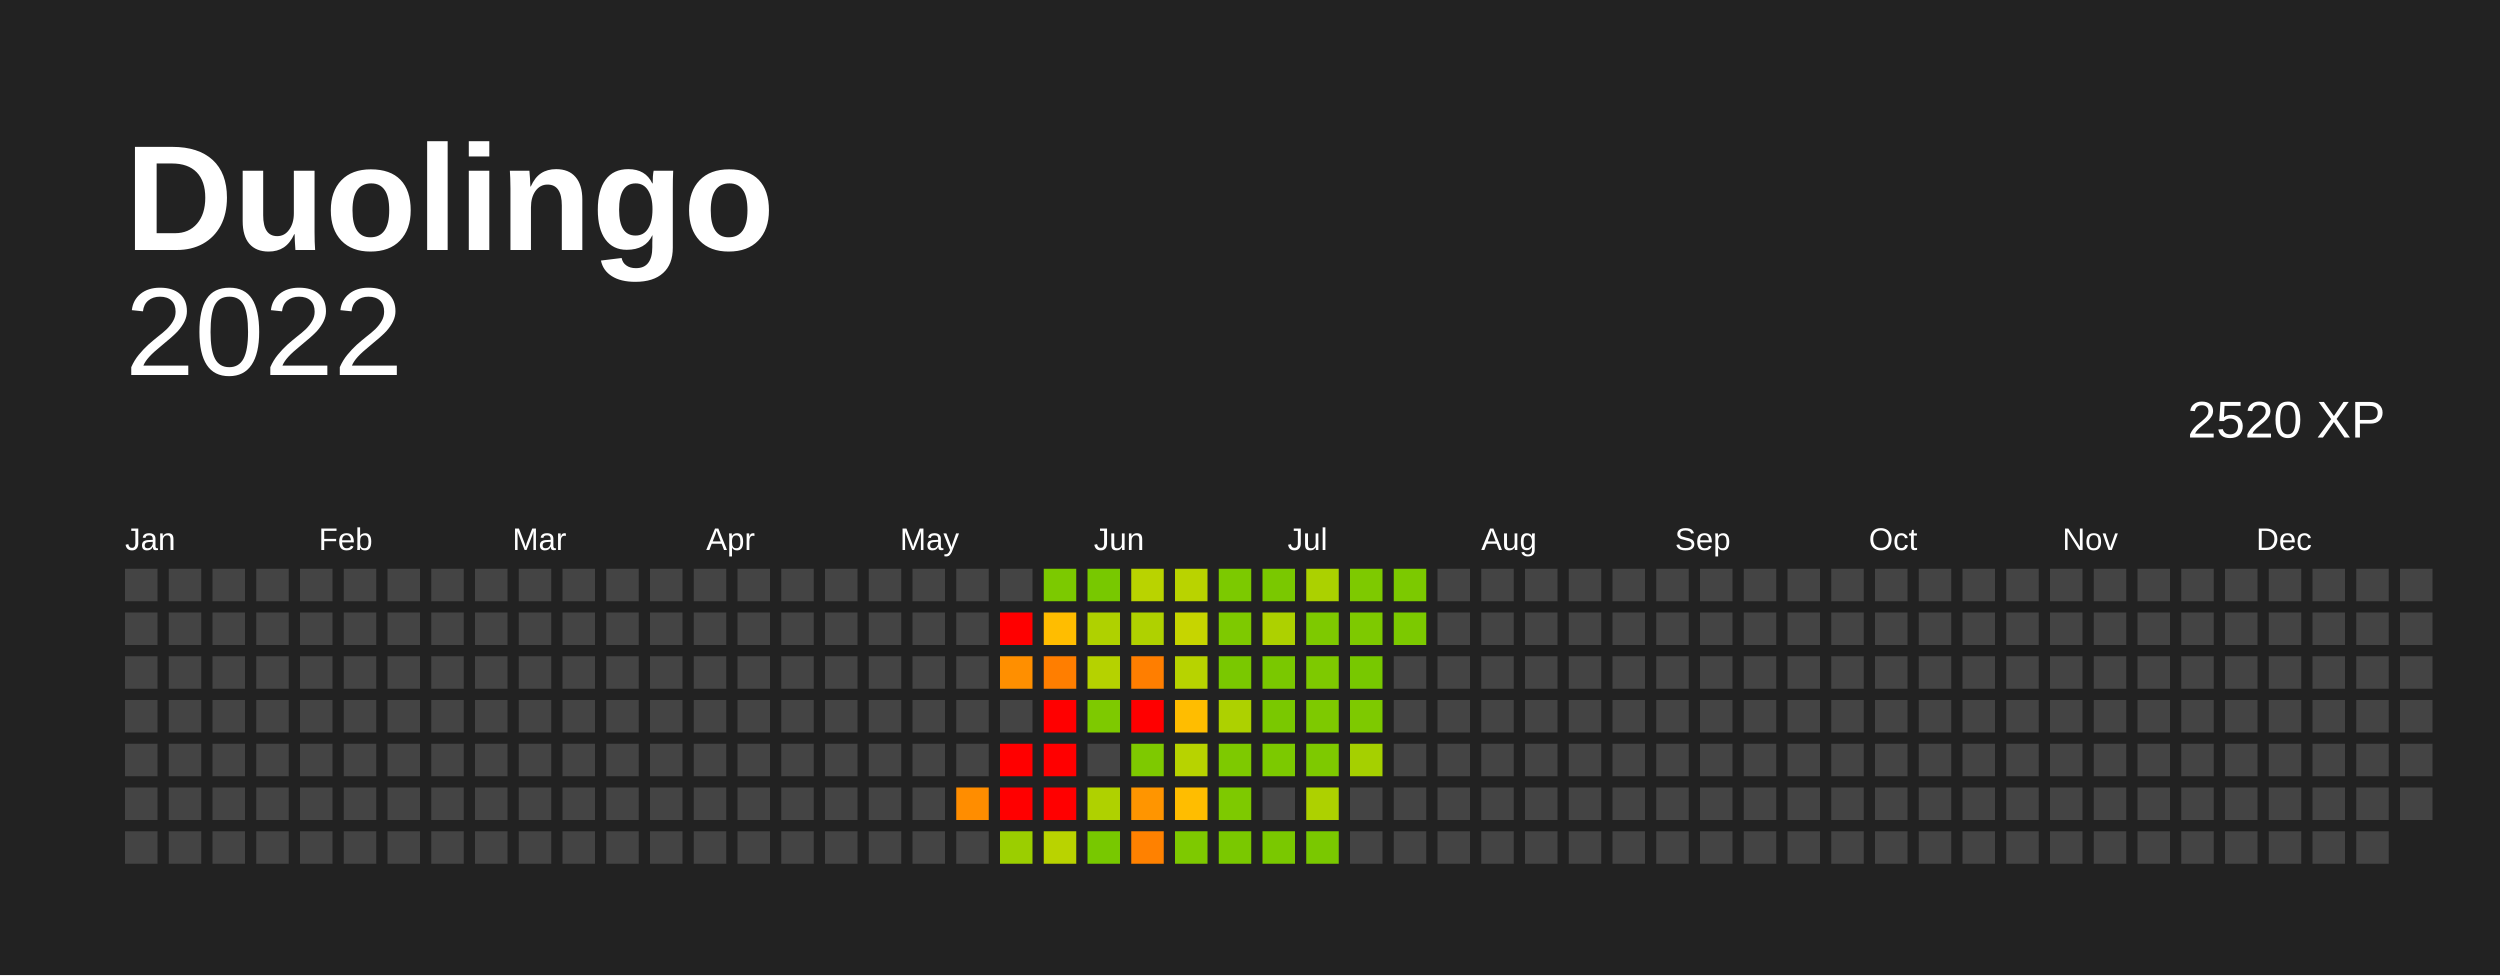
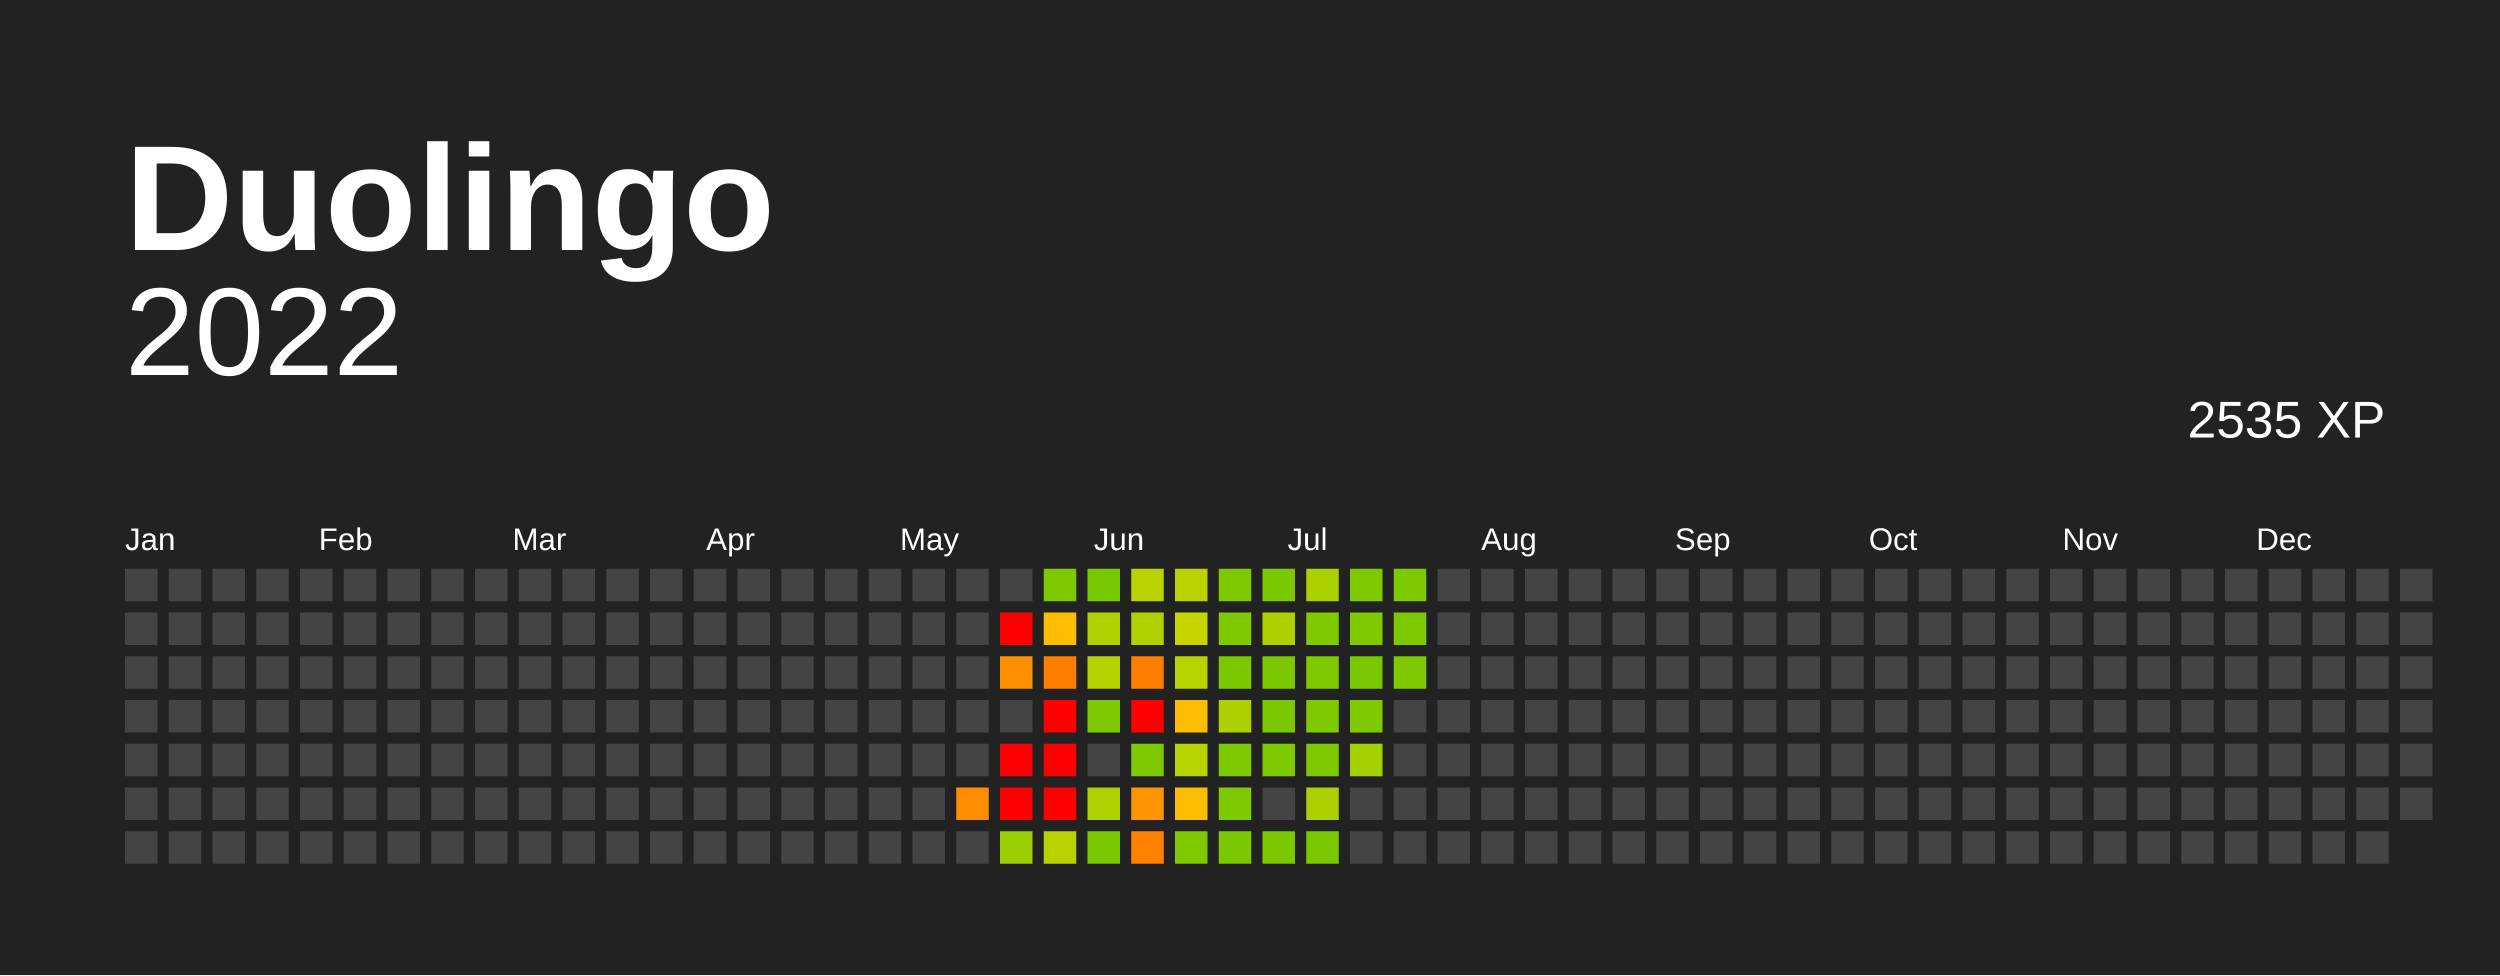
<svg xmlns="http://www.w3.org/2000/svg" baseProfile="full" height="78mm" version="1.1" viewBox="0,0,200,78" width="200mm">
  <defs />
  <rect fill="#222222" height="78" width="200" x="0" y="0" />
  <text fill="#FFFFFF" style="font-size:12px; font-family:Arial; font-weight:bold;" x="10" y="20"> Duolingo</text>
  <text alignment-baseline="hanging" fill="#FFFFFF" style="font-size:10.0px; font-family:Arial;" x="10" y="30">2022</text>
-   <text alignment-baseline="hanging" fill="#FFFFFF" style="font-size:4.125px; font-family:Arial;" x="175" y="35">2520 XP</text>
+   <text alignment-baseline="hanging" fill="#FFFFFF" style="font-size:4.125px; font-family:Arial;" x="175" y="35">2535 XP</text>
  <text fill="#FFFFFF" style="font-size:2.5px; font-family:Arial" x="10.0" y="44">Jan</text>
  <text fill="#FFFFFF" style="font-size:2.5px; font-family:Arial" x="25.5" y="44">Feb</text>
  <text fill="#FFFFFF" style="font-size:2.5px; font-family:Arial" x="41.0" y="44">Mar</text>
  <text fill="#FFFFFF" style="font-size:2.5px; font-family:Arial" x="56.5" y="44">Apr</text>
  <text fill="#FFFFFF" style="font-size:2.5px; font-family:Arial" x="72.0" y="44">May</text>
  <text fill="#FFFFFF" style="font-size:2.5px; font-family:Arial" x="87.5" y="44">Jun</text>
  <text fill="#FFFFFF" style="font-size:2.5px; font-family:Arial" x="103.0" y="44">Jul</text>
  <text fill="#FFFFFF" style="font-size:2.5px; font-family:Arial" x="118.5" y="44">Aug</text>
  <text fill="#FFFFFF" style="font-size:2.5px; font-family:Arial" x="134.0" y="44">Sep</text>
  <text fill="#FFFFFF" style="font-size:2.5px; font-family:Arial" x="149.5" y="44">Oct</text>
  <text fill="#FFFFFF" style="font-size:2.5px; font-family:Arial" x="165.0" y="44">Nov</text>
  <text fill="#FFFFFF" style="font-size:2.5px; font-family:Arial" x="180.5" y="44">Dec</text>
  <rect fill="#444444" height="2.6" width="2.6" x="10.0" y="45.5" />
  <rect fill="#444444" height="2.6" width="2.6" x="10.0" y="49.0" />
  <rect fill="#444444" height="2.6" width="2.6" x="10.0" y="52.5" />
  <rect fill="#444444" height="2.6" width="2.6" x="10.0" y="56.0" />
  <rect fill="#444444" height="2.6" width="2.6" x="10.0" y="59.5" />
  <rect fill="#444444" height="2.6" width="2.6" x="10.0" y="63.0" />
  <rect fill="#444444" height="2.6" width="2.6" x="10.0" y="66.5" />
  <rect fill="#444444" height="2.6" width="2.6" x="13.5" y="45.5" />
  <rect fill="#444444" height="2.6" width="2.6" x="13.5" y="49.0" />
  <rect fill="#444444" height="2.6" width="2.6" x="13.5" y="52.5" />
  <rect fill="#444444" height="2.6" width="2.6" x="13.5" y="56.0" />
  <rect fill="#444444" height="2.6" width="2.6" x="13.5" y="59.5" />
  <rect fill="#444444" height="2.6" width="2.6" x="13.5" y="63.0" />
  <rect fill="#444444" height="2.6" width="2.6" x="13.5" y="66.5" />
  <rect fill="#444444" height="2.6" width="2.6" x="17.0" y="45.5" />
  <rect fill="#444444" height="2.6" width="2.6" x="17.0" y="49.0" />
  <rect fill="#444444" height="2.6" width="2.6" x="17.0" y="52.5" />
  <rect fill="#444444" height="2.6" width="2.6" x="17.0" y="56.0" />
  <rect fill="#444444" height="2.6" width="2.6" x="17.0" y="59.5" />
  <rect fill="#444444" height="2.6" width="2.6" x="17.0" y="63.0" />
  <rect fill="#444444" height="2.6" width="2.6" x="17.0" y="66.5" />
  <rect fill="#444444" height="2.6" width="2.6" x="20.5" y="45.5" />
  <rect fill="#444444" height="2.6" width="2.6" x="20.5" y="49.0" />
  <rect fill="#444444" height="2.6" width="2.6" x="20.5" y="52.5" />
  <rect fill="#444444" height="2.6" width="2.6" x="20.5" y="56.0" />
  <rect fill="#444444" height="2.6" width="2.6" x="20.5" y="59.5" />
  <rect fill="#444444" height="2.6" width="2.6" x="20.5" y="63.0" />
  <rect fill="#444444" height="2.6" width="2.6" x="20.5" y="66.5" />
  <rect fill="#444444" height="2.6" width="2.6" x="24.0" y="45.5" />
  <rect fill="#444444" height="2.6" width="2.6" x="24.0" y="49.0" />
  <rect fill="#444444" height="2.6" width="2.6" x="24.0" y="52.5" />
  <rect fill="#444444" height="2.6" width="2.6" x="24.0" y="56.0" />
  <rect fill="#444444" height="2.6" width="2.6" x="24.0" y="59.5" />
  <rect fill="#444444" height="2.6" width="2.6" x="24.0" y="63.0" />
  <rect fill="#444444" height="2.6" width="2.6" x="24.0" y="66.5" />
  <rect fill="#444444" height="2.6" width="2.6" x="27.5" y="45.5" />
  <rect fill="#444444" height="2.6" width="2.6" x="27.5" y="49.0" />
  <rect fill="#444444" height="2.6" width="2.6" x="27.5" y="52.5" />
  <rect fill="#444444" height="2.6" width="2.6" x="27.5" y="56.0" />
  <rect fill="#444444" height="2.6" width="2.6" x="27.5" y="59.5" />
  <rect fill="#444444" height="2.6" width="2.6" x="27.5" y="63.0" />
  <rect fill="#444444" height="2.6" width="2.6" x="27.5" y="66.5" />
  <rect fill="#444444" height="2.6" width="2.6" x="31.0" y="45.5" />
  <rect fill="#444444" height="2.6" width="2.6" x="31.0" y="49.0" />
  <rect fill="#444444" height="2.6" width="2.6" x="31.0" y="52.5" />
  <rect fill="#444444" height="2.6" width="2.6" x="31.0" y="56.0" />
  <rect fill="#444444" height="2.6" width="2.6" x="31.0" y="59.5" />
  <rect fill="#444444" height="2.6" width="2.6" x="31.0" y="63.0" />
  <rect fill="#444444" height="2.6" width="2.6" x="31.0" y="66.5" />
  <rect fill="#444444" height="2.6" width="2.6" x="34.5" y="45.5" />
  <rect fill="#444444" height="2.6" width="2.6" x="34.5" y="49.0" />
  <rect fill="#444444" height="2.6" width="2.6" x="34.5" y="52.5" />
  <rect fill="#444444" height="2.6" width="2.6" x="34.5" y="56.0" />
  <rect fill="#444444" height="2.6" width="2.6" x="34.5" y="59.5" />
  <rect fill="#444444" height="2.6" width="2.6" x="34.5" y="63.0" />
  <rect fill="#444444" height="2.6" width="2.6" x="34.5" y="66.5" />
  <rect fill="#444444" height="2.6" width="2.6" x="38.0" y="45.5" />
  <rect fill="#444444" height="2.6" width="2.6" x="38.0" y="49.0" />
  <rect fill="#444444" height="2.6" width="2.6" x="38.0" y="52.5" />
  <rect fill="#444444" height="2.6" width="2.6" x="38.0" y="56.0" />
  <rect fill="#444444" height="2.6" width="2.6" x="38.0" y="59.5" />
  <rect fill="#444444" height="2.6" width="2.6" x="38.0" y="63.0" />
  <rect fill="#444444" height="2.6" width="2.6" x="38.0" y="66.5" />
  <rect fill="#444444" height="2.6" width="2.6" x="41.5" y="45.5" />
  <rect fill="#444444" height="2.6" width="2.6" x="41.5" y="49.0" />
  <rect fill="#444444" height="2.6" width="2.6" x="41.5" y="52.5" />
  <rect fill="#444444" height="2.6" width="2.6" x="41.5" y="56.0" />
  <rect fill="#444444" height="2.6" width="2.6" x="41.5" y="59.5" />
  <rect fill="#444444" height="2.6" width="2.6" x="41.5" y="63.0" />
  <rect fill="#444444" height="2.6" width="2.6" x="41.5" y="66.5" />
  <rect fill="#444444" height="2.6" width="2.6" x="45.0" y="45.5" />
  <rect fill="#444444" height="2.6" width="2.6" x="45.0" y="49.0" />
  <rect fill="#444444" height="2.6" width="2.6" x="45.0" y="52.5" />
  <rect fill="#444444" height="2.6" width="2.6" x="45.0" y="56.0" />
  <rect fill="#444444" height="2.6" width="2.6" x="45.0" y="59.5" />
  <rect fill="#444444" height="2.6" width="2.6" x="45.0" y="63.0" />
  <rect fill="#444444" height="2.6" width="2.6" x="45.0" y="66.5" />
  <rect fill="#444444" height="2.6" width="2.6" x="48.5" y="45.5" />
  <rect fill="#444444" height="2.6" width="2.6" x="48.5" y="49.0" />
  <rect fill="#444444" height="2.6" width="2.6" x="48.5" y="52.5" />
  <rect fill="#444444" height="2.6" width="2.6" x="48.5" y="56.0" />
  <rect fill="#444444" height="2.6" width="2.6" x="48.5" y="59.5" />
  <rect fill="#444444" height="2.6" width="2.6" x="48.5" y="63.0" />
  <rect fill="#444444" height="2.6" width="2.6" x="48.5" y="66.5" />
  <rect fill="#444444" height="2.6" width="2.6" x="52.0" y="45.5" />
  <rect fill="#444444" height="2.6" width="2.6" x="52.0" y="49.0" />
  <rect fill="#444444" height="2.6" width="2.6" x="52.0" y="52.5" />
  <rect fill="#444444" height="2.6" width="2.6" x="52.0" y="56.0" />
  <rect fill="#444444" height="2.6" width="2.6" x="52.0" y="59.5" />
  <rect fill="#444444" height="2.6" width="2.6" x="52.0" y="63.0" />
  <rect fill="#444444" height="2.6" width="2.6" x="52.0" y="66.5" />
  <rect fill="#444444" height="2.6" width="2.6" x="55.5" y="45.5" />
  <rect fill="#444444" height="2.6" width="2.6" x="55.5" y="49.0" />
  <rect fill="#444444" height="2.6" width="2.6" x="55.5" y="52.5" />
  <rect fill="#444444" height="2.6" width="2.6" x="55.5" y="56.0" />
  <rect fill="#444444" height="2.6" width="2.6" x="55.5" y="59.5" />
  <rect fill="#444444" height="2.6" width="2.6" x="55.5" y="63.0" />
  <rect fill="#444444" height="2.6" width="2.6" x="55.5" y="66.5" />
  <rect fill="#444444" height="2.6" width="2.6" x="59.0" y="45.5" />
  <rect fill="#444444" height="2.6" width="2.6" x="59.0" y="49.0" />
  <rect fill="#444444" height="2.6" width="2.6" x="59.0" y="52.5" />
  <rect fill="#444444" height="2.6" width="2.6" x="59.0" y="56.0" />
  <rect fill="#444444" height="2.6" width="2.6" x="59.0" y="59.5" />
  <rect fill="#444444" height="2.6" width="2.6" x="59.0" y="63.0" />
  <rect fill="#444444" height="2.6" width="2.6" x="59.0" y="66.5" />
  <rect fill="#444444" height="2.6" width="2.6" x="62.5" y="45.5" />
  <rect fill="#444444" height="2.6" width="2.6" x="62.5" y="49.0" />
  <rect fill="#444444" height="2.6" width="2.6" x="62.5" y="52.5" />
  <rect fill="#444444" height="2.6" width="2.6" x="62.5" y="56.0" />
  <rect fill="#444444" height="2.6" width="2.6" x="62.5" y="59.5" />
  <rect fill="#444444" height="2.6" width="2.6" x="62.5" y="63.0" />
  <rect fill="#444444" height="2.6" width="2.6" x="62.5" y="66.5" />
  <rect fill="#444444" height="2.6" width="2.6" x="66.0" y="45.5" />
  <rect fill="#444444" height="2.6" width="2.6" x="66.0" y="49.0" />
  <rect fill="#444444" height="2.6" width="2.6" x="66.0" y="52.5" />
  <rect fill="#444444" height="2.6" width="2.6" x="66.0" y="56.0" />
  <rect fill="#444444" height="2.6" width="2.6" x="66.0" y="59.5" />
  <rect fill="#444444" height="2.6" width="2.6" x="66.0" y="63.0" />
  <rect fill="#444444" height="2.6" width="2.6" x="66.0" y="66.5" />
  <rect fill="#444444" height="2.6" width="2.6" x="69.5" y="45.5" />
  <rect fill="#444444" height="2.6" width="2.6" x="69.5" y="49.0" />
  <rect fill="#444444" height="2.6" width="2.6" x="69.5" y="52.5" />
  <rect fill="#444444" height="2.6" width="2.6" x="69.5" y="56.0" />
  <rect fill="#444444" height="2.6" width="2.6" x="69.5" y="59.5" />
  <rect fill="#444444" height="2.6" width="2.6" x="69.5" y="63.0" />
  <rect fill="#444444" height="2.6" width="2.6" x="69.5" y="66.5" />
  <rect fill="#444444" height="2.6" width="2.6" x="73.0" y="45.5" />
  <rect fill="#444444" height="2.6" width="2.6" x="73.0" y="49.0" />
  <rect fill="#444444" height="2.6" width="2.6" x="73.0" y="52.5" />
  <rect fill="#444444" height="2.6" width="2.6" x="73.0" y="56.0" />
  <rect fill="#444444" height="2.6" width="2.6" x="73.0" y="59.5" />
  <rect fill="#444444" height="2.6" width="2.6" x="73.0" y="63.0" />
  <rect fill="#444444" height="2.6" width="2.6" x="73.0" y="66.5" />
  <rect fill="#444444" height="2.6" width="2.6" x="76.5" y="45.5" />
  <rect fill="#444444" height="2.6" width="2.6" x="76.5" y="49.0" />
  <rect fill="#444444" height="2.6" width="2.6" x="76.5" y="52.5" />
  <rect fill="#444444" height="2.6" width="2.6" x="76.5" y="56.0" />
  <rect fill="#444444" height="2.6" width="2.6" x="76.5" y="59.5" />
  <rect fill="#ff8d00" height="2.6" width="2.6" x="76.5" y="63.0" />
  <rect fill="#444444" height="2.6" width="2.6" x="76.5" y="66.5" />
  <rect fill="#444444" height="2.6" width="2.6" x="80.0" y="45.5" />
  <rect fill="red" height="2.6" width="2.6" x="80.0" y="49.0" />
  <rect fill="#ff8f00" height="2.6" width="2.6" x="80.0" y="52.5" />
  <rect fill="#444444" height="2.6" width="2.6" x="80.0" y="56.0" />
  <rect fill="red" height="2.6" width="2.6" x="80.0" y="59.5" />
  <rect fill="red" height="2.6" width="2.6" x="80.0" y="63.0" />
  <rect fill="#9bce00" height="2.6" width="2.6" x="80.0" y="66.5" />
  <rect fill="#7cc900" height="2.6" width="2.6" x="83.5" y="45.5" />
  <rect fill="#ffbd00" height="2.6" width="2.6" x="83.5" y="49.0" />
  <rect fill="#ff7e00" height="2.6" width="2.6" x="83.5" y="52.5" />
  <rect fill="red" height="2.6" width="2.6" x="83.5" y="56.0" />
  <rect fill="red" height="2.6" width="2.6" x="83.5" y="59.5" />
  <rect fill="red" height="2.6" width="2.6" x="83.5" y="63.0" />
  <rect fill="#b9d300" height="2.6" width="2.6" x="83.5" y="66.5" />
  <rect fill="#78c800" height="2.6" width="2.6" x="87.0" y="45.5" />
  <rect fill="#afd100" height="2.6" width="2.6" x="87.0" y="49.0" />
  <rect fill="#b5d200" height="2.6" width="2.6" x="87.0" y="52.5" />
  <rect fill="#7ec900" height="2.6" width="2.6" x="87.0" y="56.0" />
  <rect fill="#444444" height="2.6" width="2.6" x="87.0" y="59.5" />
  <rect fill="#afd100" height="2.6" width="2.6" x="87.0" y="63.0" />
  <rect fill="#78c800" height="2.6" width="2.6" x="87.0" y="66.5" />
  <rect fill="#b9d300" height="2.6" width="2.6" x="90.5" y="45.5" />
  <rect fill="#afd100" height="2.6" width="2.6" x="90.5" y="49.0" />
  <rect fill="#ff7e00" height="2.6" width="2.6" x="90.5" y="52.5" />
  <rect fill="red" height="2.6" width="2.6" x="90.5" y="56.0" />
  <rect fill="#7ec900" height="2.6" width="2.6" x="90.5" y="59.5" />
  <rect fill="#ff9500" height="2.6" width="2.6" x="90.5" y="63.0" />
  <rect fill="#ff8100" height="2.6" width="2.6" x="90.5" y="66.5" />
  <rect fill="#b9d300" height="2.6" width="2.6" x="94.0" y="45.5" />
  <rect fill="#c6d500" height="2.6" width="2.6" x="94.0" y="49.0" />
  <rect fill="#b7d300" height="2.6" width="2.6" x="94.0" y="52.5" />
  <rect fill="#ffbd00" height="2.6" width="2.6" x="94.0" y="56.0" />
  <rect fill="#b7d300" height="2.6" width="2.6" x="94.0" y="59.5" />
  <rect fill="#ffbd00" height="2.6" width="2.6" x="94.0" y="63.0" />
  <rect fill="#7ec900" height="2.6" width="2.6" x="94.0" y="66.5" />
  <rect fill="#7cc900" height="2.6" width="2.6" x="97.5" y="45.5" />
  <rect fill="#7ec900" height="2.6" width="2.6" x="97.5" y="49.0" />
  <rect fill="#7ac800" height="2.6" width="2.6" x="97.5" y="52.5" />
  <rect fill="#add100" height="2.6" width="2.6" x="97.5" y="56.0" />
  <rect fill="#7ec900" height="2.6" width="2.6" x="97.5" y="59.5" />
  <rect fill="#7ec900" height="2.6" width="2.6" x="97.5" y="63.0" />
  <rect fill="#7ac800" height="2.6" width="2.6" x="97.5" y="66.5" />
  <rect fill="#7ac800" height="2.6" width="2.6" x="101.0" y="45.5" />
  <rect fill="#add100" height="2.6" width="2.6" x="101.0" y="49.0" />
  <rect fill="#7ac800" height="2.6" width="2.6" x="101.0" y="52.5" />
  <rect fill="#7ac800" height="2.6" width="2.6" x="101.0" y="56.0" />
  <rect fill="#7cc900" height="2.6" width="2.6" x="101.0" y="59.5" />
  <rect fill="#444444" height="2.6" width="2.6" x="101.0" y="63.0" />
  <rect fill="#7ac800" height="2.6" width="2.6" x="101.0" y="66.5" />
  <rect fill="#abd100" height="2.6" width="2.6" x="104.5" y="45.5" />
  <rect fill="#7ec900" height="2.6" width="2.6" x="104.5" y="49.0" />
  <rect fill="#7ec900" height="2.6" width="2.6" x="104.5" y="52.5" />
  <rect fill="#7ec900" height="2.6" width="2.6" x="104.5" y="56.0" />
  <rect fill="#7ec900" height="2.6" width="2.6" x="104.5" y="59.5" />
  <rect fill="#add100" height="2.6" width="2.6" x="104.5" y="63.0" />
  <rect fill="#7ac800" height="2.6" width="2.6" x="104.5" y="66.5" />
  <rect fill="#7ec900" height="2.6" width="2.6" x="108.0" y="45.5" />
  <rect fill="#7ec900" height="2.6" width="2.6" x="108.0" y="49.0" />
  <rect fill="#78c800" height="2.6" width="2.6" x="108.0" y="52.5" />
  <rect fill="#7ec900" height="2.6" width="2.6" x="108.0" y="56.0" />
  <rect fill="#a5d000" height="2.6" width="2.6" x="108.0" y="59.5" />
  <rect fill="#444444" height="2.6" width="2.6" x="108.0" y="63.0" />
  <rect fill="#444444" height="2.6" width="2.6" x="108.0" y="66.5" />
  <rect fill="#7cc900" height="2.6" width="2.6" x="111.5" y="45.5" />
  <rect fill="#7cc900" height="2.6" width="2.6" x="111.5" y="49.0" />
-   <rect fill="#444444" height="2.6" width="2.6" x="111.5" y="52.5" />
+   <rect fill="#7ec900" height="2.6" width="2.6" x="111.5" y="52.5" />
  <rect fill="#444444" height="2.6" width="2.6" x="111.5" y="56.0" />
  <rect fill="#444444" height="2.6" width="2.6" x="111.5" y="59.5" />
  <rect fill="#444444" height="2.6" width="2.6" x="111.5" y="63.0" />
  <rect fill="#444444" height="2.6" width="2.6" x="111.5" y="66.5" />
  <rect fill="#444444" height="2.6" width="2.6" x="115.0" y="45.5" />
  <rect fill="#444444" height="2.6" width="2.6" x="115.0" y="49.0" />
  <rect fill="#444444" height="2.6" width="2.6" x="115.0" y="52.5" />
  <rect fill="#444444" height="2.6" width="2.6" x="115.0" y="56.0" />
  <rect fill="#444444" height="2.6" width="2.6" x="115.0" y="59.5" />
  <rect fill="#444444" height="2.6" width="2.6" x="115.0" y="63.0" />
  <rect fill="#444444" height="2.6" width="2.6" x="115.0" y="66.5" />
  <rect fill="#444444" height="2.6" width="2.6" x="118.5" y="45.5" />
  <rect fill="#444444" height="2.6" width="2.6" x="118.5" y="49.0" />
  <rect fill="#444444" height="2.6" width="2.6" x="118.5" y="52.5" />
  <rect fill="#444444" height="2.6" width="2.6" x="118.5" y="56.0" />
  <rect fill="#444444" height="2.6" width="2.6" x="118.5" y="59.5" />
  <rect fill="#444444" height="2.6" width="2.6" x="118.5" y="63.0" />
  <rect fill="#444444" height="2.6" width="2.6" x="118.5" y="66.5" />
  <rect fill="#444444" height="2.6" width="2.6" x="122.0" y="45.5" />
  <rect fill="#444444" height="2.6" width="2.6" x="122.0" y="49.0" />
  <rect fill="#444444" height="2.6" width="2.6" x="122.0" y="52.5" />
  <rect fill="#444444" height="2.6" width="2.6" x="122.0" y="56.0" />
  <rect fill="#444444" height="2.6" width="2.6" x="122.0" y="59.5" />
  <rect fill="#444444" height="2.6" width="2.6" x="122.0" y="63.0" />
  <rect fill="#444444" height="2.6" width="2.6" x="122.0" y="66.5" />
  <rect fill="#444444" height="2.6" width="2.6" x="125.5" y="45.5" />
  <rect fill="#444444" height="2.6" width="2.6" x="125.5" y="49.0" />
  <rect fill="#444444" height="2.6" width="2.6" x="125.5" y="52.5" />
  <rect fill="#444444" height="2.6" width="2.6" x="125.5" y="56.0" />
  <rect fill="#444444" height="2.6" width="2.6" x="125.5" y="59.5" />
  <rect fill="#444444" height="2.6" width="2.6" x="125.5" y="63.0" />
  <rect fill="#444444" height="2.6" width="2.6" x="125.5" y="66.5" />
  <rect fill="#444444" height="2.6" width="2.6" x="129.0" y="45.5" />
  <rect fill="#444444" height="2.6" width="2.6" x="129.0" y="49.0" />
  <rect fill="#444444" height="2.6" width="2.6" x="129.0" y="52.5" />
  <rect fill="#444444" height="2.6" width="2.6" x="129.0" y="56.0" />
  <rect fill="#444444" height="2.6" width="2.6" x="129.0" y="59.5" />
  <rect fill="#444444" height="2.6" width="2.6" x="129.0" y="63.0" />
  <rect fill="#444444" height="2.6" width="2.6" x="129.0" y="66.5" />
  <rect fill="#444444" height="2.6" width="2.6" x="132.5" y="45.5" />
  <rect fill="#444444" height="2.6" width="2.6" x="132.5" y="49.0" />
  <rect fill="#444444" height="2.6" width="2.6" x="132.5" y="52.5" />
  <rect fill="#444444" height="2.6" width="2.6" x="132.5" y="56.0" />
  <rect fill="#444444" height="2.6" width="2.6" x="132.5" y="59.5" />
  <rect fill="#444444" height="2.6" width="2.6" x="132.5" y="63.0" />
  <rect fill="#444444" height="2.6" width="2.6" x="132.5" y="66.5" />
  <rect fill="#444444" height="2.6" width="2.6" x="136.0" y="45.5" />
  <rect fill="#444444" height="2.6" width="2.6" x="136.0" y="49.0" />
  <rect fill="#444444" height="2.6" width="2.6" x="136.0" y="52.5" />
  <rect fill="#444444" height="2.6" width="2.6" x="136.0" y="56.0" />
  <rect fill="#444444" height="2.6" width="2.6" x="136.0" y="59.5" />
  <rect fill="#444444" height="2.6" width="2.6" x="136.0" y="63.0" />
  <rect fill="#444444" height="2.6" width="2.6" x="136.0" y="66.5" />
  <rect fill="#444444" height="2.6" width="2.6" x="139.5" y="45.5" />
  <rect fill="#444444" height="2.6" width="2.6" x="139.5" y="49.0" />
  <rect fill="#444444" height="2.6" width="2.6" x="139.5" y="52.5" />
  <rect fill="#444444" height="2.6" width="2.6" x="139.5" y="56.0" />
  <rect fill="#444444" height="2.6" width="2.6" x="139.5" y="59.5" />
  <rect fill="#444444" height="2.6" width="2.6" x="139.5" y="63.0" />
  <rect fill="#444444" height="2.6" width="2.6" x="139.5" y="66.5" />
  <rect fill="#444444" height="2.6" width="2.6" x="143.0" y="45.5" />
  <rect fill="#444444" height="2.6" width="2.6" x="143.0" y="49.0" />
  <rect fill="#444444" height="2.6" width="2.6" x="143.0" y="52.5" />
  <rect fill="#444444" height="2.6" width="2.6" x="143.0" y="56.0" />
  <rect fill="#444444" height="2.6" width="2.6" x="143.0" y="59.5" />
  <rect fill="#444444" height="2.6" width="2.6" x="143.0" y="63.0" />
  <rect fill="#444444" height="2.6" width="2.6" x="143.0" y="66.5" />
  <rect fill="#444444" height="2.6" width="2.6" x="146.5" y="45.5" />
  <rect fill="#444444" height="2.6" width="2.6" x="146.5" y="49.0" />
  <rect fill="#444444" height="2.6" width="2.6" x="146.5" y="52.5" />
  <rect fill="#444444" height="2.6" width="2.6" x="146.5" y="56.0" />
  <rect fill="#444444" height="2.6" width="2.6" x="146.5" y="59.5" />
  <rect fill="#444444" height="2.6" width="2.6" x="146.5" y="63.0" />
  <rect fill="#444444" height="2.6" width="2.6" x="146.5" y="66.5" />
  <rect fill="#444444" height="2.6" width="2.6" x="150.0" y="45.5" />
  <rect fill="#444444" height="2.6" width="2.6" x="150.0" y="49.0" />
  <rect fill="#444444" height="2.6" width="2.6" x="150.0" y="52.5" />
  <rect fill="#444444" height="2.6" width="2.6" x="150.0" y="56.0" />
  <rect fill="#444444" height="2.6" width="2.6" x="150.0" y="59.5" />
  <rect fill="#444444" height="2.6" width="2.6" x="150.0" y="63.0" />
  <rect fill="#444444" height="2.6" width="2.6" x="150.0" y="66.5" />
  <rect fill="#444444" height="2.6" width="2.6" x="153.5" y="45.5" />
  <rect fill="#444444" height="2.6" width="2.6" x="153.5" y="49.0" />
  <rect fill="#444444" height="2.6" width="2.6" x="153.5" y="52.5" />
  <rect fill="#444444" height="2.6" width="2.6" x="153.5" y="56.0" />
  <rect fill="#444444" height="2.6" width="2.6" x="153.5" y="59.5" />
  <rect fill="#444444" height="2.6" width="2.6" x="153.5" y="63.0" />
  <rect fill="#444444" height="2.6" width="2.6" x="153.5" y="66.5" />
  <rect fill="#444444" height="2.6" width="2.6" x="157.0" y="45.5" />
  <rect fill="#444444" height="2.6" width="2.6" x="157.0" y="49.0" />
  <rect fill="#444444" height="2.6" width="2.6" x="157.0" y="52.5" />
  <rect fill="#444444" height="2.6" width="2.6" x="157.0" y="56.0" />
  <rect fill="#444444" height="2.6" width="2.6" x="157.0" y="59.5" />
  <rect fill="#444444" height="2.6" width="2.6" x="157.0" y="63.0" />
  <rect fill="#444444" height="2.6" width="2.6" x="157.0" y="66.5" />
  <rect fill="#444444" height="2.6" width="2.6" x="160.5" y="45.5" />
  <rect fill="#444444" height="2.6" width="2.6" x="160.5" y="49.0" />
  <rect fill="#444444" height="2.6" width="2.6" x="160.5" y="52.5" />
  <rect fill="#444444" height="2.6" width="2.6" x="160.5" y="56.0" />
  <rect fill="#444444" height="2.6" width="2.6" x="160.5" y="59.5" />
  <rect fill="#444444" height="2.6" width="2.6" x="160.5" y="63.0" />
  <rect fill="#444444" height="2.6" width="2.6" x="160.5" y="66.5" />
  <rect fill="#444444" height="2.6" width="2.6" x="164.0" y="45.5" />
  <rect fill="#444444" height="2.6" width="2.6" x="164.0" y="49.0" />
  <rect fill="#444444" height="2.6" width="2.6" x="164.0" y="52.5" />
  <rect fill="#444444" height="2.6" width="2.6" x="164.0" y="56.0" />
  <rect fill="#444444" height="2.6" width="2.6" x="164.0" y="59.5" />
  <rect fill="#444444" height="2.6" width="2.6" x="164.0" y="63.0" />
  <rect fill="#444444" height="2.6" width="2.6" x="164.0" y="66.5" />
  <rect fill="#444444" height="2.6" width="2.6" x="167.5" y="45.5" />
  <rect fill="#444444" height="2.6" width="2.6" x="167.5" y="49.0" />
  <rect fill="#444444" height="2.6" width="2.6" x="167.5" y="52.5" />
  <rect fill="#444444" height="2.6" width="2.6" x="167.5" y="56.0" />
  <rect fill="#444444" height="2.6" width="2.6" x="167.5" y="59.5" />
  <rect fill="#444444" height="2.6" width="2.6" x="167.5" y="63.0" />
  <rect fill="#444444" height="2.6" width="2.6" x="167.5" y="66.5" />
  <rect fill="#444444" height="2.6" width="2.6" x="171.0" y="45.5" />
  <rect fill="#444444" height="2.6" width="2.6" x="171.0" y="49.0" />
  <rect fill="#444444" height="2.6" width="2.6" x="171.0" y="52.5" />
  <rect fill="#444444" height="2.6" width="2.6" x="171.0" y="56.0" />
  <rect fill="#444444" height="2.6" width="2.6" x="171.0" y="59.5" />
  <rect fill="#444444" height="2.6" width="2.6" x="171.0" y="63.0" />
  <rect fill="#444444" height="2.6" width="2.6" x="171.0" y="66.5" />
  <rect fill="#444444" height="2.6" width="2.6" x="174.5" y="45.5" />
  <rect fill="#444444" height="2.6" width="2.6" x="174.5" y="49.0" />
  <rect fill="#444444" height="2.6" width="2.6" x="174.5" y="52.5" />
  <rect fill="#444444" height="2.6" width="2.6" x="174.5" y="56.0" />
  <rect fill="#444444" height="2.6" width="2.6" x="174.5" y="59.5" />
  <rect fill="#444444" height="2.6" width="2.6" x="174.5" y="63.0" />
  <rect fill="#444444" height="2.6" width="2.6" x="174.5" y="66.5" />
  <rect fill="#444444" height="2.6" width="2.6" x="178.0" y="45.5" />
  <rect fill="#444444" height="2.6" width="2.6" x="178.0" y="49.0" />
  <rect fill="#444444" height="2.6" width="2.6" x="178.0" y="52.5" />
  <rect fill="#444444" height="2.6" width="2.6" x="178.0" y="56.0" />
  <rect fill="#444444" height="2.6" width="2.6" x="178.0" y="59.5" />
  <rect fill="#444444" height="2.6" width="2.6" x="178.0" y="63.0" />
  <rect fill="#444444" height="2.6" width="2.6" x="178.0" y="66.5" />
  <rect fill="#444444" height="2.6" width="2.6" x="181.5" y="45.5" />
  <rect fill="#444444" height="2.6" width="2.6" x="181.5" y="49.0" />
  <rect fill="#444444" height="2.6" width="2.6" x="181.5" y="52.5" />
  <rect fill="#444444" height="2.6" width="2.6" x="181.5" y="56.0" />
  <rect fill="#444444" height="2.6" width="2.6" x="181.5" y="59.5" />
  <rect fill="#444444" height="2.6" width="2.6" x="181.5" y="63.0" />
  <rect fill="#444444" height="2.6" width="2.6" x="181.5" y="66.5" />
  <rect fill="#444444" height="2.6" width="2.6" x="185.0" y="45.5" />
  <rect fill="#444444" height="2.6" width="2.6" x="185.0" y="49.0" />
  <rect fill="#444444" height="2.6" width="2.6" x="185.0" y="52.5" />
  <rect fill="#444444" height="2.6" width="2.6" x="185.0" y="56.0" />
  <rect fill="#444444" height="2.6" width="2.6" x="185.0" y="59.5" />
  <rect fill="#444444" height="2.6" width="2.6" x="185.0" y="63.0" />
  <rect fill="#444444" height="2.6" width="2.6" x="185.0" y="66.5" />
  <rect fill="#444444" height="2.6" width="2.6" x="188.5" y="45.5" />
  <rect fill="#444444" height="2.6" width="2.6" x="188.5" y="49.0" />
  <rect fill="#444444" height="2.6" width="2.6" x="188.5" y="52.5" />
  <rect fill="#444444" height="2.6" width="2.6" x="188.5" y="56.0" />
  <rect fill="#444444" height="2.6" width="2.6" x="188.5" y="59.5" />
  <rect fill="#444444" height="2.6" width="2.6" x="188.5" y="63.0" />
  <rect fill="#444444" height="2.6" width="2.6" x="188.5" y="66.5" />
  <rect fill="#444444" height="2.6" width="2.6" x="192.0" y="45.5" />
  <rect fill="#444444" height="2.6" width="2.6" x="192.0" y="49.0" />
  <rect fill="#444444" height="2.6" width="2.6" x="192.0" y="52.5" />
  <rect fill="#444444" height="2.6" width="2.6" x="192.0" y="56.0" />
  <rect fill="#444444" height="2.6" width="2.6" x="192.0" y="59.5" />
  <rect fill="#444444" height="2.6" width="2.6" x="192.0" y="63.0" />
</svg>
